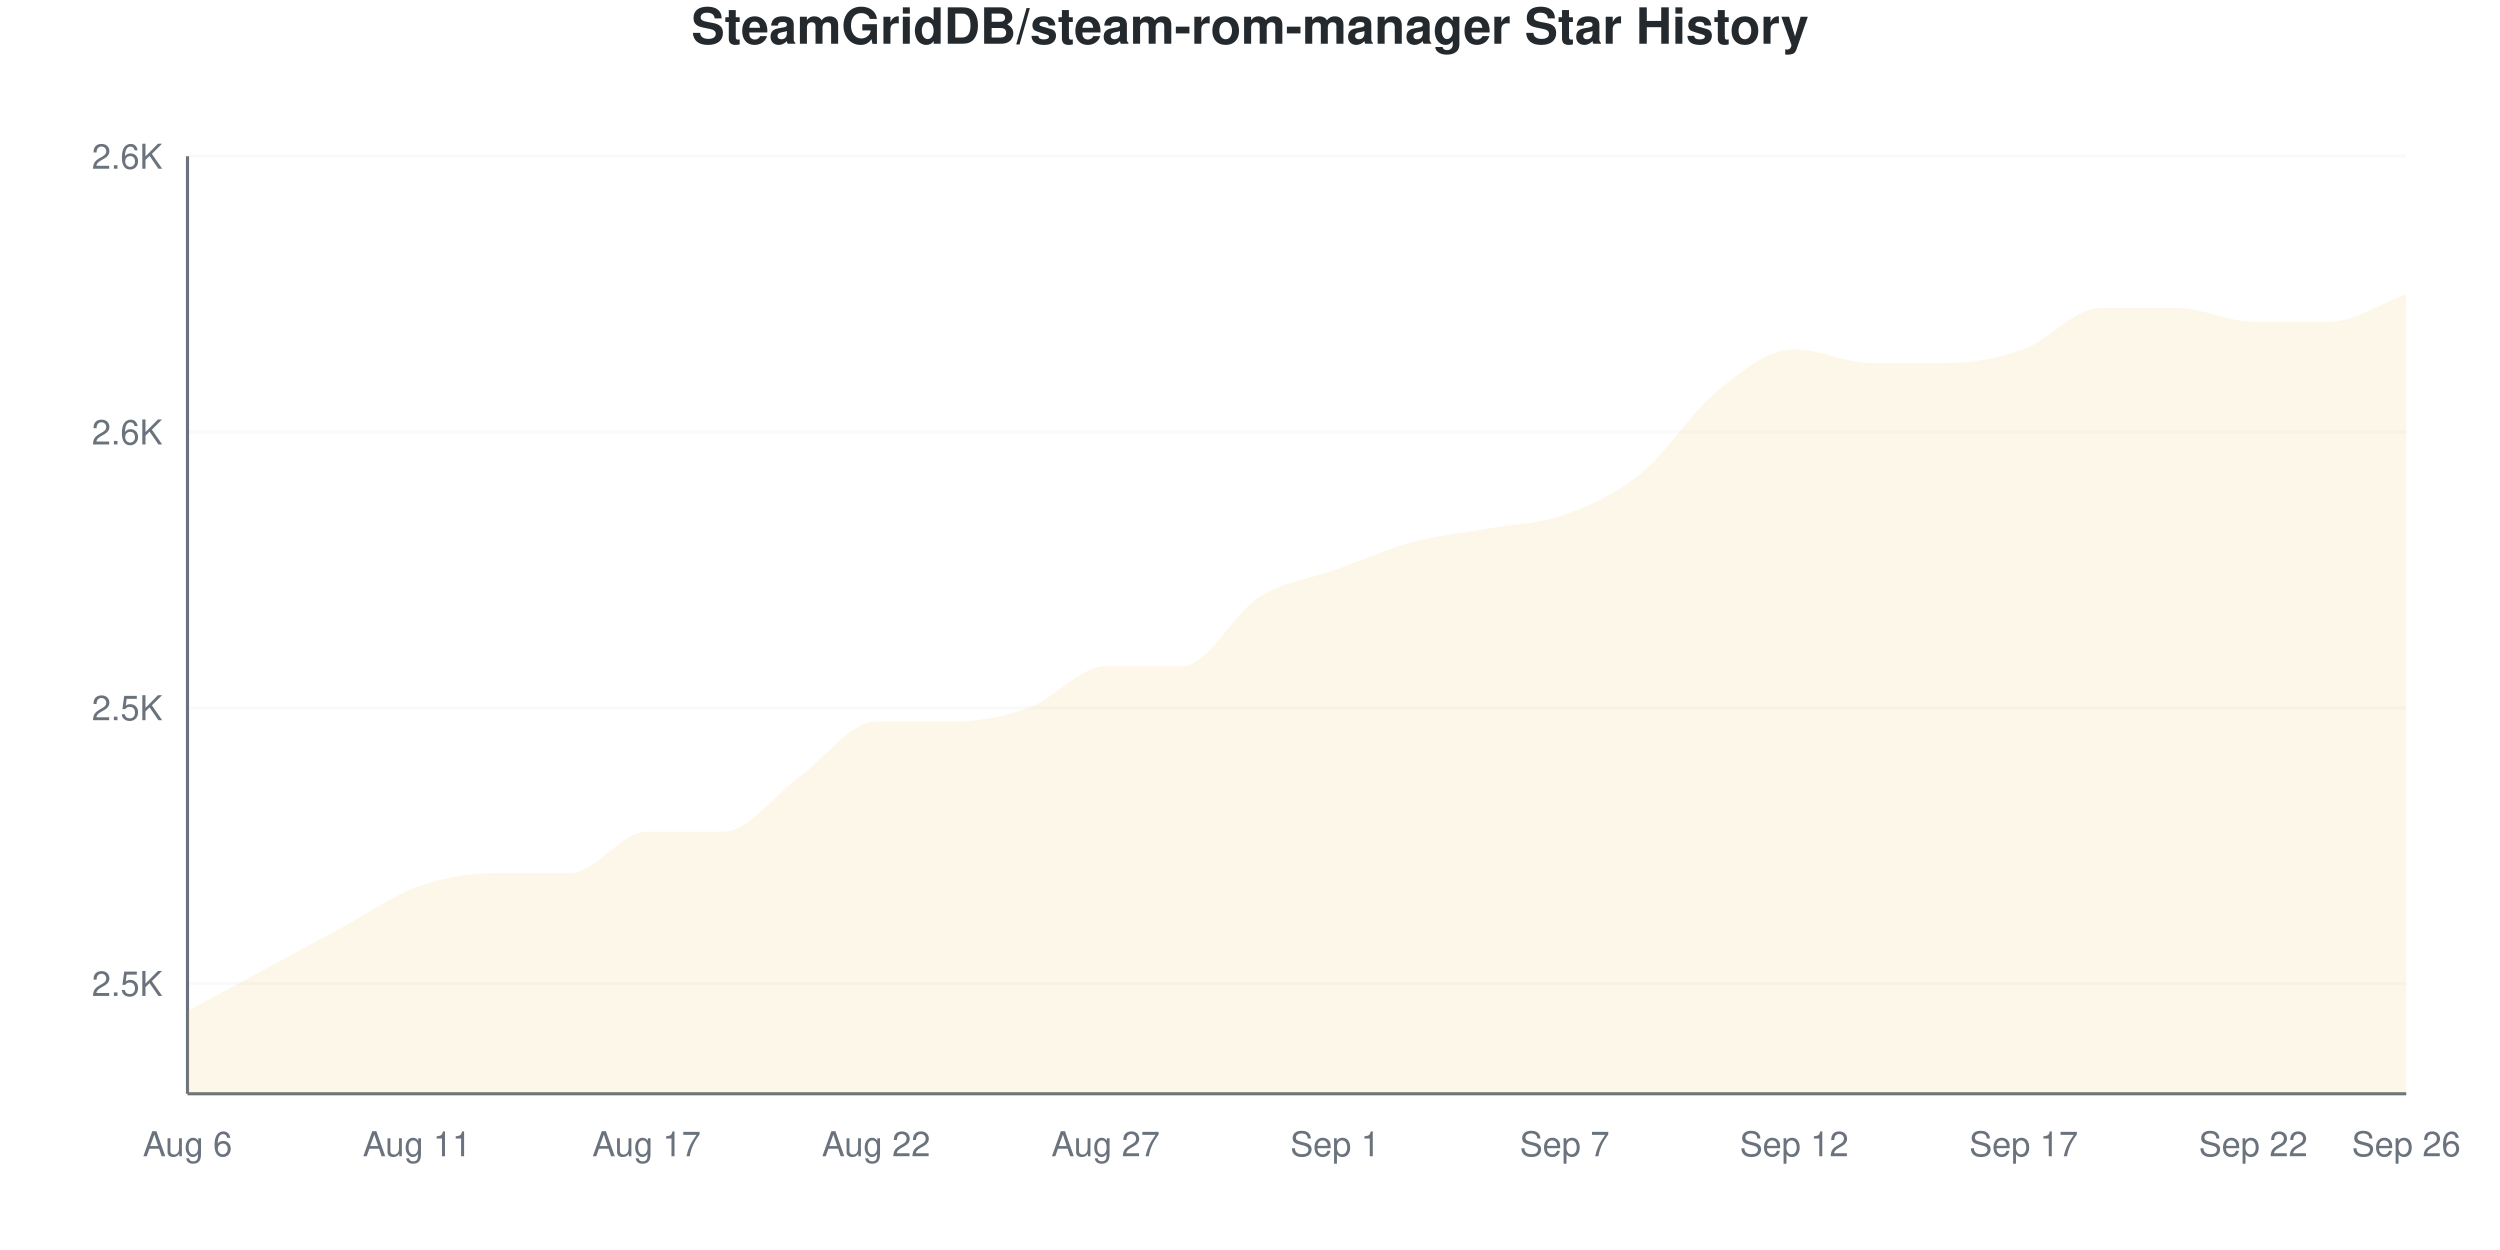
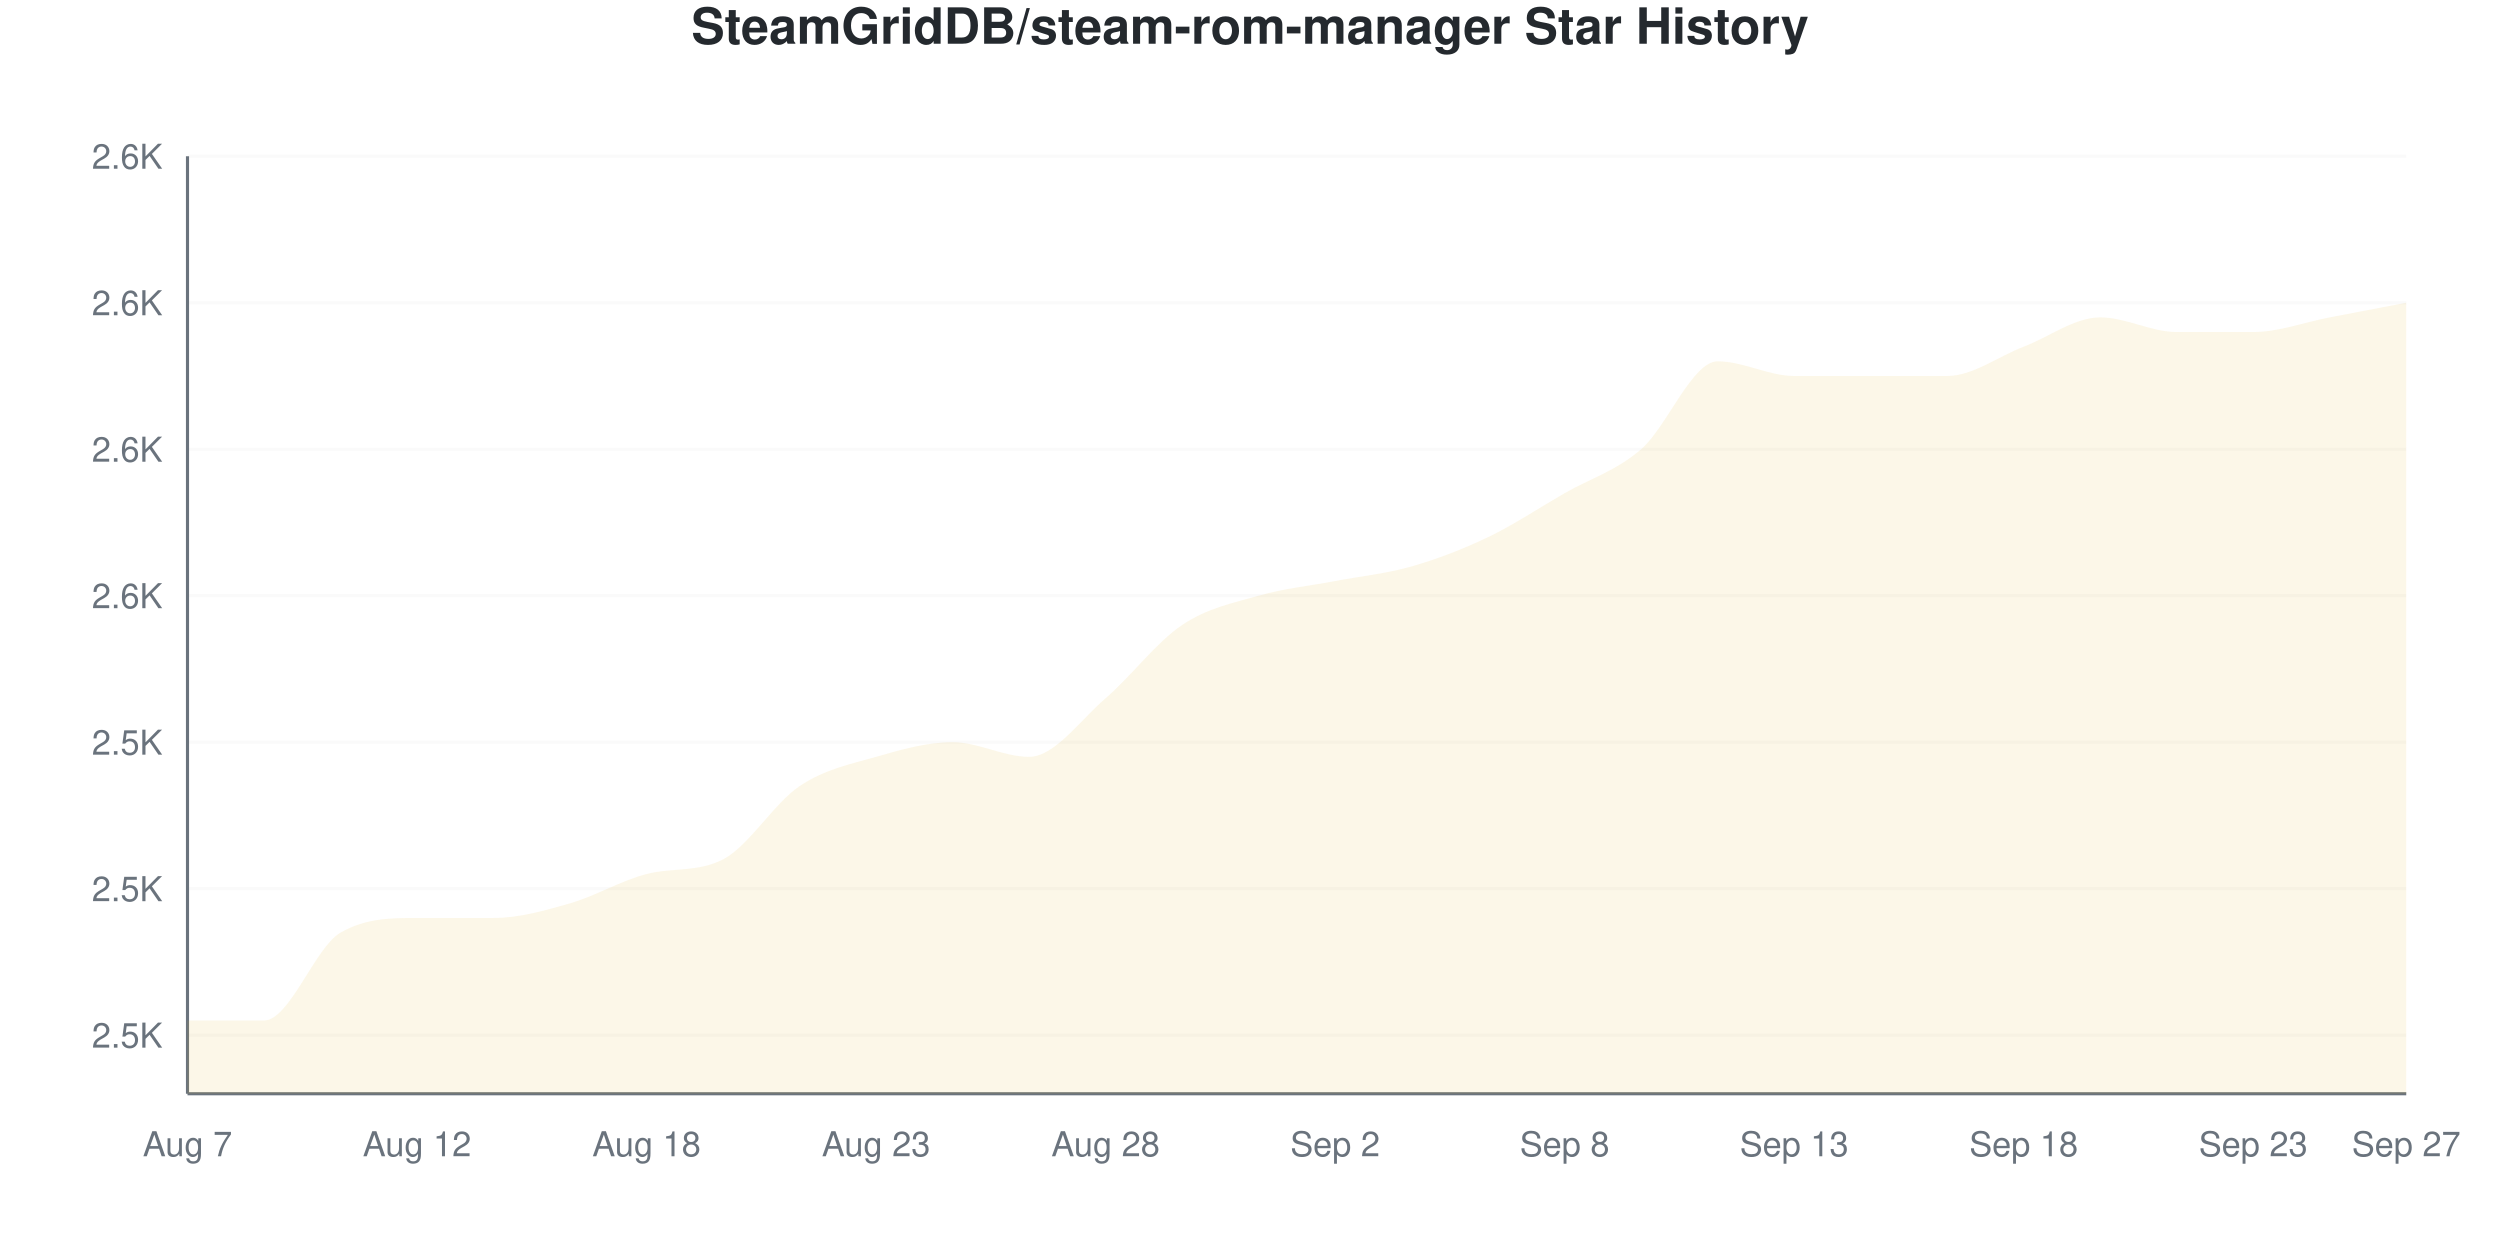
<svg xmlns="http://www.w3.org/2000/svg" viewBox="0 0 800 400" width="800" height="400">
  <style>
    @keyframes drawLine {
      to { stroke-dashoffset: 0; }
    }
    @keyframes fadeInPoint {
      from { opacity: 0; }
      to { opacity: 1; }
    }
    .data-line-0 {
-       stroke-dasharray: 1204;
-       stroke-dashoffset: 1204;
+       stroke-dasharray: 1211;
+       stroke-dashoffset: 1211;
      animation: drawLine 2s ease-out forwards;
    }
    .data-point {
      opacity: 0;
      animation: fadeInPoint 0.5s ease-out forwards;
    }
    .chart-bg { fill: #fff; }
    .chart-text { fill: #24292e; }
    .chart-muted { fill: #6a737d; }
    .chart-grid { stroke: #eee; }
    .chart-axis { stroke: #6a737d; }
    @media (prefers-color-scheme: dark) {
      .chart-bg { fill: #0d1117; }
      .chart-text { fill: #e6edf3; }
      .chart-muted { fill: #8b949e; }
      .chart-grid { stroke: #21262d; }
      .chart-axis { stroke: #8b949e; }
    }
  </style>
  <rect width="800" height="400" class="chart-bg" />
  <text x="400" y="14" text-anchor="middle" class="chart-text" font-size="16" font-weight="bold" font-family="-apple-system, BlinkMacSystemFont, 'Segoe UI', Helvetica, Arial, sans-serif">SteamGridDB/steam-rom-manager Star History</text>
  <g class="grid">
-     <line x1="60" y1="314.706" x2="770" y2="314.706" class="chart-grid" stroke-opacity="0.3" />
-     <text x="52" y="318.706" text-anchor="end" class="chart-muted" font-size="11" font-family="-apple-system, BlinkMacSystemFont, 'Segoe UI', Helvetica, Arial, sans-serif">2.5K</text>
-     <line x1="60" y1="226.471" x2="770" y2="226.471" class="chart-grid" stroke-opacity="0.3" />
-     <text x="52" y="230.471" text-anchor="end" class="chart-muted" font-size="11" font-family="-apple-system, BlinkMacSystemFont, 'Segoe UI', Helvetica, Arial, sans-serif">2.5K</text>
-     <line x1="60" y1="138.235" x2="770" y2="138.235" class="chart-grid" stroke-opacity="0.3" />
-     <text x="52" y="142.235" text-anchor="end" class="chart-muted" font-size="11" font-family="-apple-system, BlinkMacSystemFont, 'Segoe UI', Helvetica, Arial, sans-serif">2.6K</text>
+     <line x1="60" y1="331.25" x2="770" y2="331.25" class="chart-grid" stroke-opacity="0.3" />
+     <text x="52" y="335.25" text-anchor="end" class="chart-muted" font-size="11" font-family="-apple-system, BlinkMacSystemFont, 'Segoe UI', Helvetica, Arial, sans-serif">2.5K</text>
+     <line x1="60" y1="284.375" x2="770" y2="284.375" class="chart-grid" stroke-opacity="0.3" />
+     <text x="52" y="288.375" text-anchor="end" class="chart-muted" font-size="11" font-family="-apple-system, BlinkMacSystemFont, 'Segoe UI', Helvetica, Arial, sans-serif">2.5K</text>
+     <line x1="60" y1="237.5" x2="770" y2="237.5" class="chart-grid" stroke-opacity="0.3" />
+     <text x="52" y="241.5" text-anchor="end" class="chart-muted" font-size="11" font-family="-apple-system, BlinkMacSystemFont, 'Segoe UI', Helvetica, Arial, sans-serif">2.5K</text>
+     <line x1="60" y1="190.625" x2="770" y2="190.625" class="chart-grid" stroke-opacity="0.3" />
+     <text x="52" y="194.625" text-anchor="end" class="chart-muted" font-size="11" font-family="-apple-system, BlinkMacSystemFont, 'Segoe UI', Helvetica, Arial, sans-serif">2.6K</text>
+     <line x1="60" y1="143.75" x2="770" y2="143.75" class="chart-grid" stroke-opacity="0.3" />
+     <text x="52" y="147.75" text-anchor="end" class="chart-muted" font-size="11" font-family="-apple-system, BlinkMacSystemFont, 'Segoe UI', Helvetica, Arial, sans-serif">2.6K</text>
+     <line x1="60" y1="96.875" x2="770" y2="96.875" class="chart-grid" stroke-opacity="0.3" />
+     <text x="52" y="100.875" text-anchor="end" class="chart-muted" font-size="11" font-family="-apple-system, BlinkMacSystemFont, 'Segoe UI', Helvetica, Arial, sans-serif">2.6K</text>
    <line x1="60" y1="50" x2="770" y2="50" class="chart-grid" stroke-opacity="0.3" />
    <text x="52" y="54" text-anchor="end" class="chart-muted" font-size="11" font-family="-apple-system, BlinkMacSystemFont, 'Segoe UI', Helvetica, Arial, sans-serif">2.6K</text>
  </g>
  <g class="milestones">
    
  </g>
  <g class="x-axis">
-     <text x="60" y="370" text-anchor="middle" class="chart-muted" font-size="11" font-family="-apple-system, BlinkMacSystemFont, 'Segoe UI', Helvetica, Arial, sans-serif">Aug 6</text>
-     <text x="133.448" y="370" text-anchor="middle" class="chart-muted" font-size="11" font-family="-apple-system, BlinkMacSystemFont, 'Segoe UI', Helvetica, Arial, sans-serif">Aug 11</text>
-     <text x="206.897" y="370" text-anchor="middle" class="chart-muted" font-size="11" font-family="-apple-system, BlinkMacSystemFont, 'Segoe UI', Helvetica, Arial, sans-serif">Aug 17</text>
-     <text x="280.345" y="370" text-anchor="middle" class="chart-muted" font-size="11" font-family="-apple-system, BlinkMacSystemFont, 'Segoe UI', Helvetica, Arial, sans-serif">Aug 22</text>
-     <text x="353.793" y="370" text-anchor="middle" class="chart-muted" font-size="11" font-family="-apple-system, BlinkMacSystemFont, 'Segoe UI', Helvetica, Arial, sans-serif">Aug 27</text>
-     <text x="427.241" y="370" text-anchor="middle" class="chart-muted" font-size="11" font-family="-apple-system, BlinkMacSystemFont, 'Segoe UI', Helvetica, Arial, sans-serif">Sep 1</text>
-     <text x="500.69" y="370" text-anchor="middle" class="chart-muted" font-size="11" font-family="-apple-system, BlinkMacSystemFont, 'Segoe UI', Helvetica, Arial, sans-serif">Sep 7</text>
-     <text x="574.138" y="370" text-anchor="middle" class="chart-muted" font-size="11" font-family="-apple-system, BlinkMacSystemFont, 'Segoe UI', Helvetica, Arial, sans-serif">Sep 12</text>
-     <text x="647.586" y="370" text-anchor="middle" class="chart-muted" font-size="11" font-family="-apple-system, BlinkMacSystemFont, 'Segoe UI', Helvetica, Arial, sans-serif">Sep 17</text>
-     <text x="721.034" y="370" text-anchor="middle" class="chart-muted" font-size="11" font-family="-apple-system, BlinkMacSystemFont, 'Segoe UI', Helvetica, Arial, sans-serif">Sep 22</text>
-     <text x="770" y="370" text-anchor="middle" class="chart-muted" font-size="11" font-family="-apple-system, BlinkMacSystemFont, 'Segoe UI', Helvetica, Arial, sans-serif">Sep 26</text>
+     <text x="60" y="370" text-anchor="middle" class="chart-muted" font-size="11" font-family="-apple-system, BlinkMacSystemFont, 'Segoe UI', Helvetica, Arial, sans-serif">Aug 7</text>
+     <text x="133.448" y="370" text-anchor="middle" class="chart-muted" font-size="11" font-family="-apple-system, BlinkMacSystemFont, 'Segoe UI', Helvetica, Arial, sans-serif">Aug 12</text>
+     <text x="206.897" y="370" text-anchor="middle" class="chart-muted" font-size="11" font-family="-apple-system, BlinkMacSystemFont, 'Segoe UI', Helvetica, Arial, sans-serif">Aug 18</text>
+     <text x="280.345" y="370" text-anchor="middle" class="chart-muted" font-size="11" font-family="-apple-system, BlinkMacSystemFont, 'Segoe UI', Helvetica, Arial, sans-serif">Aug 23</text>
+     <text x="353.793" y="370" text-anchor="middle" class="chart-muted" font-size="11" font-family="-apple-system, BlinkMacSystemFont, 'Segoe UI', Helvetica, Arial, sans-serif">Aug 28</text>
+     <text x="427.241" y="370" text-anchor="middle" class="chart-muted" font-size="11" font-family="-apple-system, BlinkMacSystemFont, 'Segoe UI', Helvetica, Arial, sans-serif">Sep 2</text>
+     <text x="500.69" y="370" text-anchor="middle" class="chart-muted" font-size="11" font-family="-apple-system, BlinkMacSystemFont, 'Segoe UI', Helvetica, Arial, sans-serif">Sep 8</text>
+     <text x="574.138" y="370" text-anchor="middle" class="chart-muted" font-size="11" font-family="-apple-system, BlinkMacSystemFont, 'Segoe UI', Helvetica, Arial, sans-serif">Sep 13</text>
+     <text x="647.586" y="370" text-anchor="middle" class="chart-muted" font-size="11" font-family="-apple-system, BlinkMacSystemFont, 'Segoe UI', Helvetica, Arial, sans-serif">Sep 18</text>
+     <text x="721.034" y="370" text-anchor="middle" class="chart-muted" font-size="11" font-family="-apple-system, BlinkMacSystemFont, 'Segoe UI', Helvetica, Arial, sans-serif">Sep 23</text>
+     <text x="770" y="370" text-anchor="middle" class="chart-muted" font-size="11" font-family="-apple-system, BlinkMacSystemFont, 'Segoe UI', Helvetica, Arial, sans-serif">Sep 27</text>
  </g>
  <line x1="60" y1="50" x2="60" y2="350" class="chart-axis" stroke-width="1" />
  <line x1="60" y1="350" x2="770" y2="350" class="chart-axis" stroke-width="1" />
-   <path d="M60,350 L60,323.529 C68.161,319.118 76.322,314.706 84.483,310.294 C92.644,305.882 100.805,301.471 108.966,297.059 C117.126,292.647 125.287,286.765 133.448,283.824 C141.609,280.882 149.77,279.412 157.931,279.412 C166.092,279.412 174.253,279.412 182.414,279.412 C190.575,279.412 198.736,266.176 206.897,266.176 C215.057,266.176 223.218,266.176 231.379,266.176 C239.54,266.176 247.701,254.412 255.862,248.529 C264.023,242.647 272.184,230.882 280.345,230.882 C288.506,230.882 296.667,230.882 304.828,230.882 C312.989,230.882 321.149,229.412 329.31,226.471 C337.471,223.529 345.632,213.235 353.793,213.235 C361.954,213.235 370.115,213.235 378.276,213.235 C386.437,213.235 394.598,196.324 402.759,191.176 C410.92,186.029 419.08,185.294 427.241,182.353 C435.402,179.412 443.563,175.735 451.724,173.529 C459.885,171.324 468.046,170.588 476.207,169.118 C484.368,167.647 492.529,167.647 500.69,164.706 C508.851,161.765 517.011,158.088 525.172,151.471 C533.333,144.853 541.494,131.618 549.655,125 C557.816,118.382 565.977,111.765 574.138,111.765 C582.299,111.765 590.46,116.176 598.621,116.176 C606.782,116.176 614.943,116.176 623.103,116.176 C631.264,116.176 639.425,114.706 647.586,111.765 C655.747,108.824 663.908,98.529 672.069,98.529 C680.23,98.529 688.391,98.529 696.552,98.529 C704.713,98.529 712.874,102.941 721.034,102.941 C729.195,102.941 737.356,102.941 745.517,102.941 C753.678,102.941 761.839,97.059 770,94.118 L770,350 L60,350 Z" fill="#dfb317" fill-opacity="0.1" />
-   <path d="M60,350 L60,323.529 C68.161,319.118 76.322,314.706 84.483,310.294 C92.644,305.882 100.805,301.471 108.966,297.059 C117.126,292.647 125.287,286.765 133.448,283.824 C141.609,280.882 149.77,279.412 157.931,279.412 C166.092,279.412 174.253,279.412 182.414,279.412 C190.575,279.412 198.736,266.176 206.897,266.176 C215.057,266.176 223.218,266.176 231.379,266.176 C239.54,266.176 247.701,254.412 255.862,248.529 C264.023,242.647 272.184,230.882 280.345,230.882 C288.506,230.882 296.667,230.882 304.828,230.882 C312.989,230.882 321.149,229.412 329.31,226.471 C337.471,223.529 345.632,213.235 353.793,213.235 C361.954,213.235 370.115,213.235 378.276,213.235 C386.437,213.235 394.598,196.324 402.759,191.176 C410.92,186.029 419.08,185.294 427.241,182.353 C435.402,179.412 443.563,175.735 451.724,173.529 C459.885,171.324 468.046,170.588 476.207,169.118 C484.368,167.647 492.529,167.647 500.69,164.706 C508.851,161.765 517.011,158.088 525.172,151.471 C533.333,144.853 541.494,131.618 549.655,125 C557.816,118.382 565.977,111.765 574.138,111.765 C582.299,111.765 590.46,116.176 598.621,116.176 C606.782,116.176 614.943,116.176 623.103,116.176 C631.264,116.176 639.425,114.706 647.586,111.765 C655.747,108.824 663.908,98.529 672.069,98.529 C680.23,98.529 688.391,98.529 696.552,98.529 C704.713,98.529 712.874,102.941 721.034,102.941 C729.195,102.941 737.356,102.941 745.517,102.941 C753.678,102.941 761.839,97.059 770,94.118" fill="none" stroke="#dfb317" stroke-width="2.5" class="data-line-0" />
+   <path d="M60,350 L60,326.562 C68.161,326.562 76.322,326.562 84.483,326.562 C92.644,326.562 100.805,303.125 108.966,298.438 C117.126,293.75 125.287,293.75 133.448,293.75 C141.609,293.75 149.77,293.75 157.931,293.75 C166.092,293.75 174.253,291.406 182.414,289.062 C190.575,286.719 198.736,281.784 206.897,279.688 C215.057,277.591 223.218,279.193 231.379,275 C239.54,270.807 247.701,257.031 255.862,251.562 C264.023,246.094 272.184,244.531 280.345,242.188 C288.506,239.844 296.667,237.5 304.828,237.5 C312.989,237.5 321.149,242.188 329.31,242.188 C337.471,242.188 345.632,230.469 353.793,223.438 C361.954,216.406 370.115,205.469 378.276,200 C386.437,194.531 394.598,192.969 402.759,190.625 C410.92,188.281 419.08,187.5 427.241,185.938 C435.402,184.375 443.563,183.594 451.724,181.25 C459.885,178.906 468.046,175.781 476.207,171.875 C484.368,167.969 492.529,162.5 500.69,157.812 C508.851,153.125 517.011,150.781 525.172,143.75 C533.333,136.719 541.494,115.625 549.655,115.625 C557.816,115.625 565.977,120.312 574.138,120.312 C582.299,120.312 590.46,120.312 598.621,120.312 C606.782,120.312 614.943,120.312 623.103,120.312 C631.264,120.312 639.425,114.062 647.586,110.938 C655.747,107.812 663.908,101.562 672.069,101.562 C680.23,101.562 688.391,106.25 696.552,106.25 C704.713,106.25 712.874,106.25 721.034,106.25 C729.195,106.25 737.356,103.125 745.517,101.562 C753.678,100 761.839,98.438 770,96.875 L770,350 L60,350 Z" fill="#dfb317" fill-opacity="0.1" />
+   <path d="M60,350 L60,326.562 C68.161,326.562 76.322,326.562 84.483,326.562 C92.644,326.562 100.805,303.125 108.966,298.438 C117.126,293.75 125.287,293.75 133.448,293.75 C141.609,293.75 149.77,293.75 157.931,293.75 C166.092,293.75 174.253,291.406 182.414,289.062 C190.575,286.719 198.736,281.784 206.897,279.688 C215.057,277.591 223.218,279.193 231.379,275 C239.54,270.807 247.701,257.031 255.862,251.562 C264.023,246.094 272.184,244.531 280.345,242.188 C288.506,239.844 296.667,237.5 304.828,237.5 C312.989,237.5 321.149,242.188 329.31,242.188 C337.471,242.188 345.632,230.469 353.793,223.438 C361.954,216.406 370.115,205.469 378.276,200 C386.437,194.531 394.598,192.969 402.759,190.625 C410.92,188.281 419.08,187.5 427.241,185.938 C435.402,184.375 443.563,183.594 451.724,181.25 C459.885,178.906 468.046,175.781 476.207,171.875 C484.368,167.969 492.529,162.5 500.69,157.812 C508.851,153.125 517.011,150.781 525.172,143.75 C533.333,136.719 541.494,115.625 549.655,115.625 C557.816,115.625 565.977,120.312 574.138,120.312 C582.299,120.312 590.46,120.312 598.621,120.312 C606.782,120.312 614.943,120.312 623.103,120.312 C631.264,120.312 639.425,114.062 647.586,110.938 C655.747,107.812 663.908,101.562 672.069,101.562 C680.23,101.562 688.391,106.25 696.552,106.25 C704.713,106.25 712.874,106.25 721.034,106.25 C729.195,106.25 737.356,103.125 745.517,101.562 C753.678,100 761.839,98.438 770,96.875" fill="none" stroke="#dfb317" stroke-width="2.5" class="data-line-0" />
  <g class="points">
-     <circle cx="60" cy="323.529" r="4" fill="#dfb317" class="data-point" style="animation-delay: 1.50s" />
-     <circle cx="84.483" cy="310.294" r="4" fill="#dfb317" class="data-point" style="animation-delay: 1.55s" />
-     <circle cx="108.966" cy="297.059" r="4" fill="#dfb317" class="data-point" style="animation-delay: 1.60s" />
-     <circle cx="133.448" cy="283.824" r="4" fill="#dfb317" class="data-point" style="animation-delay: 1.65s" />
-     <circle cx="157.931" cy="279.412" r="4" fill="#dfb317" class="data-point" style="animation-delay: 1.70s" />
-     <circle cx="182.414" cy="279.412" r="4" fill="#dfb317" class="data-point" style="animation-delay: 1.75s" />
-     <circle cx="206.897" cy="266.176" r="4" fill="#dfb317" class="data-point" style="animation-delay: 1.80s" />
-     <circle cx="231.379" cy="266.176" r="4" fill="#dfb317" class="data-point" style="animation-delay: 1.85s" />
-     <circle cx="255.862" cy="248.529" r="4" fill="#dfb317" class="data-point" style="animation-delay: 1.90s" />
-     <circle cx="280.345" cy="230.882" r="4" fill="#dfb317" class="data-point" style="animation-delay: 1.95s" />
-     <circle cx="304.828" cy="230.882" r="4" fill="#dfb317" class="data-point" style="animation-delay: 2.00s" />
-     <circle cx="329.31" cy="226.471" r="4" fill="#dfb317" class="data-point" style="animation-delay: 2.05s" />
-     <circle cx="353.793" cy="213.235" r="4" fill="#dfb317" class="data-point" style="animation-delay: 2.10s" />
-     <circle cx="378.276" cy="213.235" r="4" fill="#dfb317" class="data-point" style="animation-delay: 2.15s" />
-     <circle cx="402.759" cy="191.176" r="4" fill="#dfb317" class="data-point" style="animation-delay: 2.20s" />
-     <circle cx="427.241" cy="182.353" r="4" fill="#dfb317" class="data-point" style="animation-delay: 2.25s" />
-     <circle cx="451.724" cy="173.529" r="4" fill="#dfb317" class="data-point" style="animation-delay: 2.30s" />
-     <circle cx="476.207" cy="169.118" r="4" fill="#dfb317" class="data-point" style="animation-delay: 2.35s" />
-     <circle cx="500.69" cy="164.706" r="4" fill="#dfb317" class="data-point" style="animation-delay: 2.40s" />
-     <circle cx="525.172" cy="151.471" r="4" fill="#dfb317" class="data-point" style="animation-delay: 2.45s" />
-     <circle cx="549.655" cy="125" r="4" fill="#dfb317" class="data-point" style="animation-delay: 2.50s" />
-     <circle cx="574.138" cy="111.765" r="4" fill="#dfb317" class="data-point" style="animation-delay: 2.55s" />
-     <circle cx="598.621" cy="116.176" r="4" fill="#dfb317" class="data-point" style="animation-delay: 2.60s" />
-     <circle cx="623.103" cy="116.176" r="4" fill="#dfb317" class="data-point" style="animation-delay: 2.65s" />
-     <circle cx="647.586" cy="111.765" r="4" fill="#dfb317" class="data-point" style="animation-delay: 2.70s" />
-     <circle cx="672.069" cy="98.529" r="4" fill="#dfb317" class="data-point" style="animation-delay: 2.75s" />
-     <circle cx="696.552" cy="98.529" r="4" fill="#dfb317" class="data-point" style="animation-delay: 2.80s" />
-     <circle cx="721.034" cy="102.941" r="4" fill="#dfb317" class="data-point" style="animation-delay: 2.85s" />
-     <circle cx="745.517" cy="102.941" r="4" fill="#dfb317" class="data-point" style="animation-delay: 2.90s" />
-     <circle cx="770" cy="94.118" r="4" fill="#dfb317" class="data-point" style="animation-delay: 2.95s" />
+     <circle cx="60" cy="326.562" r="4" fill="#dfb317" class="data-point" style="animation-delay: 1.50s" />
+     <circle cx="84.483" cy="326.562" r="4" fill="#dfb317" class="data-point" style="animation-delay: 1.55s" />
+     <circle cx="108.966" cy="298.438" r="4" fill="#dfb317" class="data-point" style="animation-delay: 1.60s" />
+     <circle cx="133.448" cy="293.75" r="4" fill="#dfb317" class="data-point" style="animation-delay: 1.65s" />
+     <circle cx="157.931" cy="293.75" r="4" fill="#dfb317" class="data-point" style="animation-delay: 1.70s" />
+     <circle cx="182.414" cy="289.062" r="4" fill="#dfb317" class="data-point" style="animation-delay: 1.75s" />
+     <circle cx="206.897" cy="279.688" r="4" fill="#dfb317" class="data-point" style="animation-delay: 1.80s" />
+     <circle cx="231.379" cy="275" r="4" fill="#dfb317" class="data-point" style="animation-delay: 1.85s" />
+     <circle cx="255.862" cy="251.562" r="4" fill="#dfb317" class="data-point" style="animation-delay: 1.90s" />
+     <circle cx="280.345" cy="242.188" r="4" fill="#dfb317" class="data-point" style="animation-delay: 1.95s" />
+     <circle cx="304.828" cy="237.5" r="4" fill="#dfb317" class="data-point" style="animation-delay: 2.00s" />
+     <circle cx="329.31" cy="242.188" r="4" fill="#dfb317" class="data-point" style="animation-delay: 2.05s" />
+     <circle cx="353.793" cy="223.438" r="4" fill="#dfb317" class="data-point" style="animation-delay: 2.10s" />
+     <circle cx="378.276" cy="200" r="4" fill="#dfb317" class="data-point" style="animation-delay: 2.15s" />
+     <circle cx="402.759" cy="190.625" r="4" fill="#dfb317" class="data-point" style="animation-delay: 2.20s" />
+     <circle cx="427.241" cy="185.938" r="4" fill="#dfb317" class="data-point" style="animation-delay: 2.25s" />
+     <circle cx="451.724" cy="181.25" r="4" fill="#dfb317" class="data-point" style="animation-delay: 2.30s" />
+     <circle cx="476.207" cy="171.875" r="4" fill="#dfb317" class="data-point" style="animation-delay: 2.35s" />
+     <circle cx="500.69" cy="157.812" r="4" fill="#dfb317" class="data-point" style="animation-delay: 2.40s" />
+     <circle cx="525.172" cy="143.75" r="4" fill="#dfb317" class="data-point" style="animation-delay: 2.45s" />
+     <circle cx="549.655" cy="115.625" r="4" fill="#dfb317" class="data-point" style="animation-delay: 2.50s" />
+     <circle cx="574.138" cy="120.312" r="4" fill="#dfb317" class="data-point" style="animation-delay: 2.55s" />
+     <circle cx="598.621" cy="120.312" r="4" fill="#dfb317" class="data-point" style="animation-delay: 2.60s" />
+     <circle cx="623.103" cy="120.312" r="4" fill="#dfb317" class="data-point" style="animation-delay: 2.65s" />
+     <circle cx="647.586" cy="110.938" r="4" fill="#dfb317" class="data-point" style="animation-delay: 2.70s" />
+     <circle cx="672.069" cy="101.562" r="4" fill="#dfb317" class="data-point" style="animation-delay: 2.75s" />
+     <circle cx="696.552" cy="106.25" r="4" fill="#dfb317" class="data-point" style="animation-delay: 2.80s" />
+     <circle cx="721.034" cy="106.25" r="4" fill="#dfb317" class="data-point" style="animation-delay: 2.85s" />
+     <circle cx="745.517" cy="101.562" r="4" fill="#dfb317" class="data-point" style="animation-delay: 2.90s" />
+     <circle cx="770" cy="96.875" r="4" fill="#dfb317" class="data-point" style="animation-delay: 2.95s" />
  </g>
</svg>
